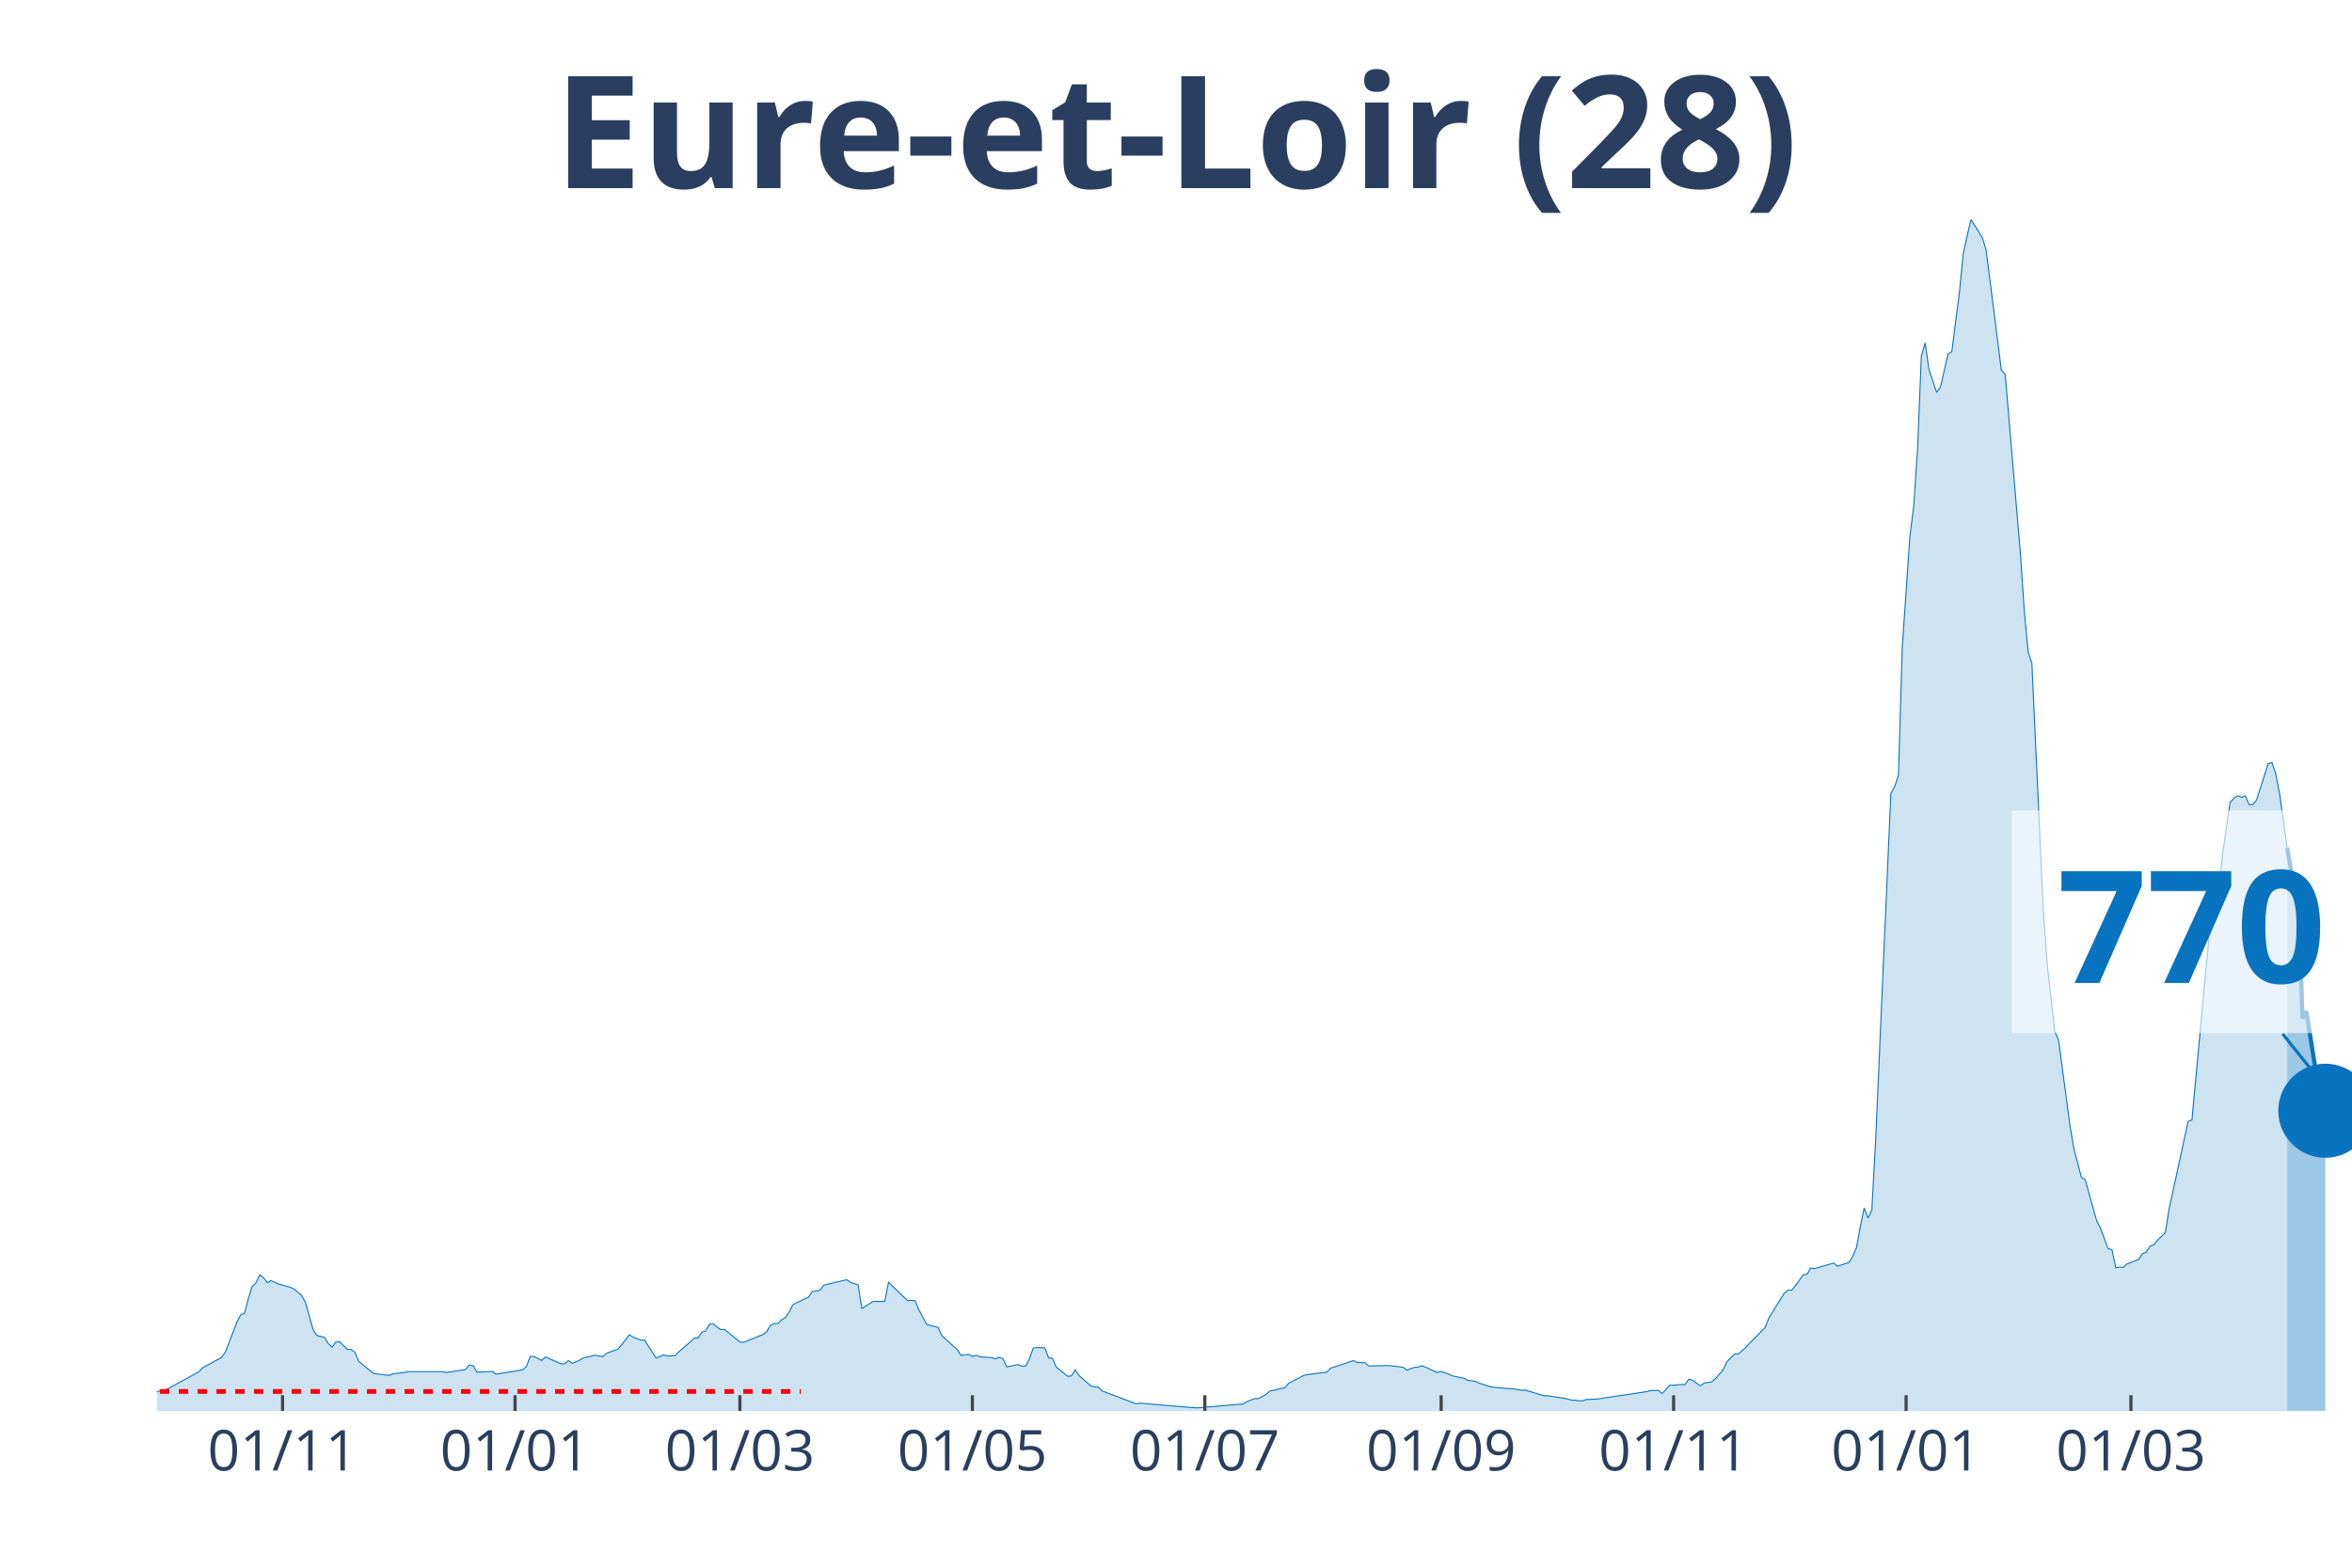
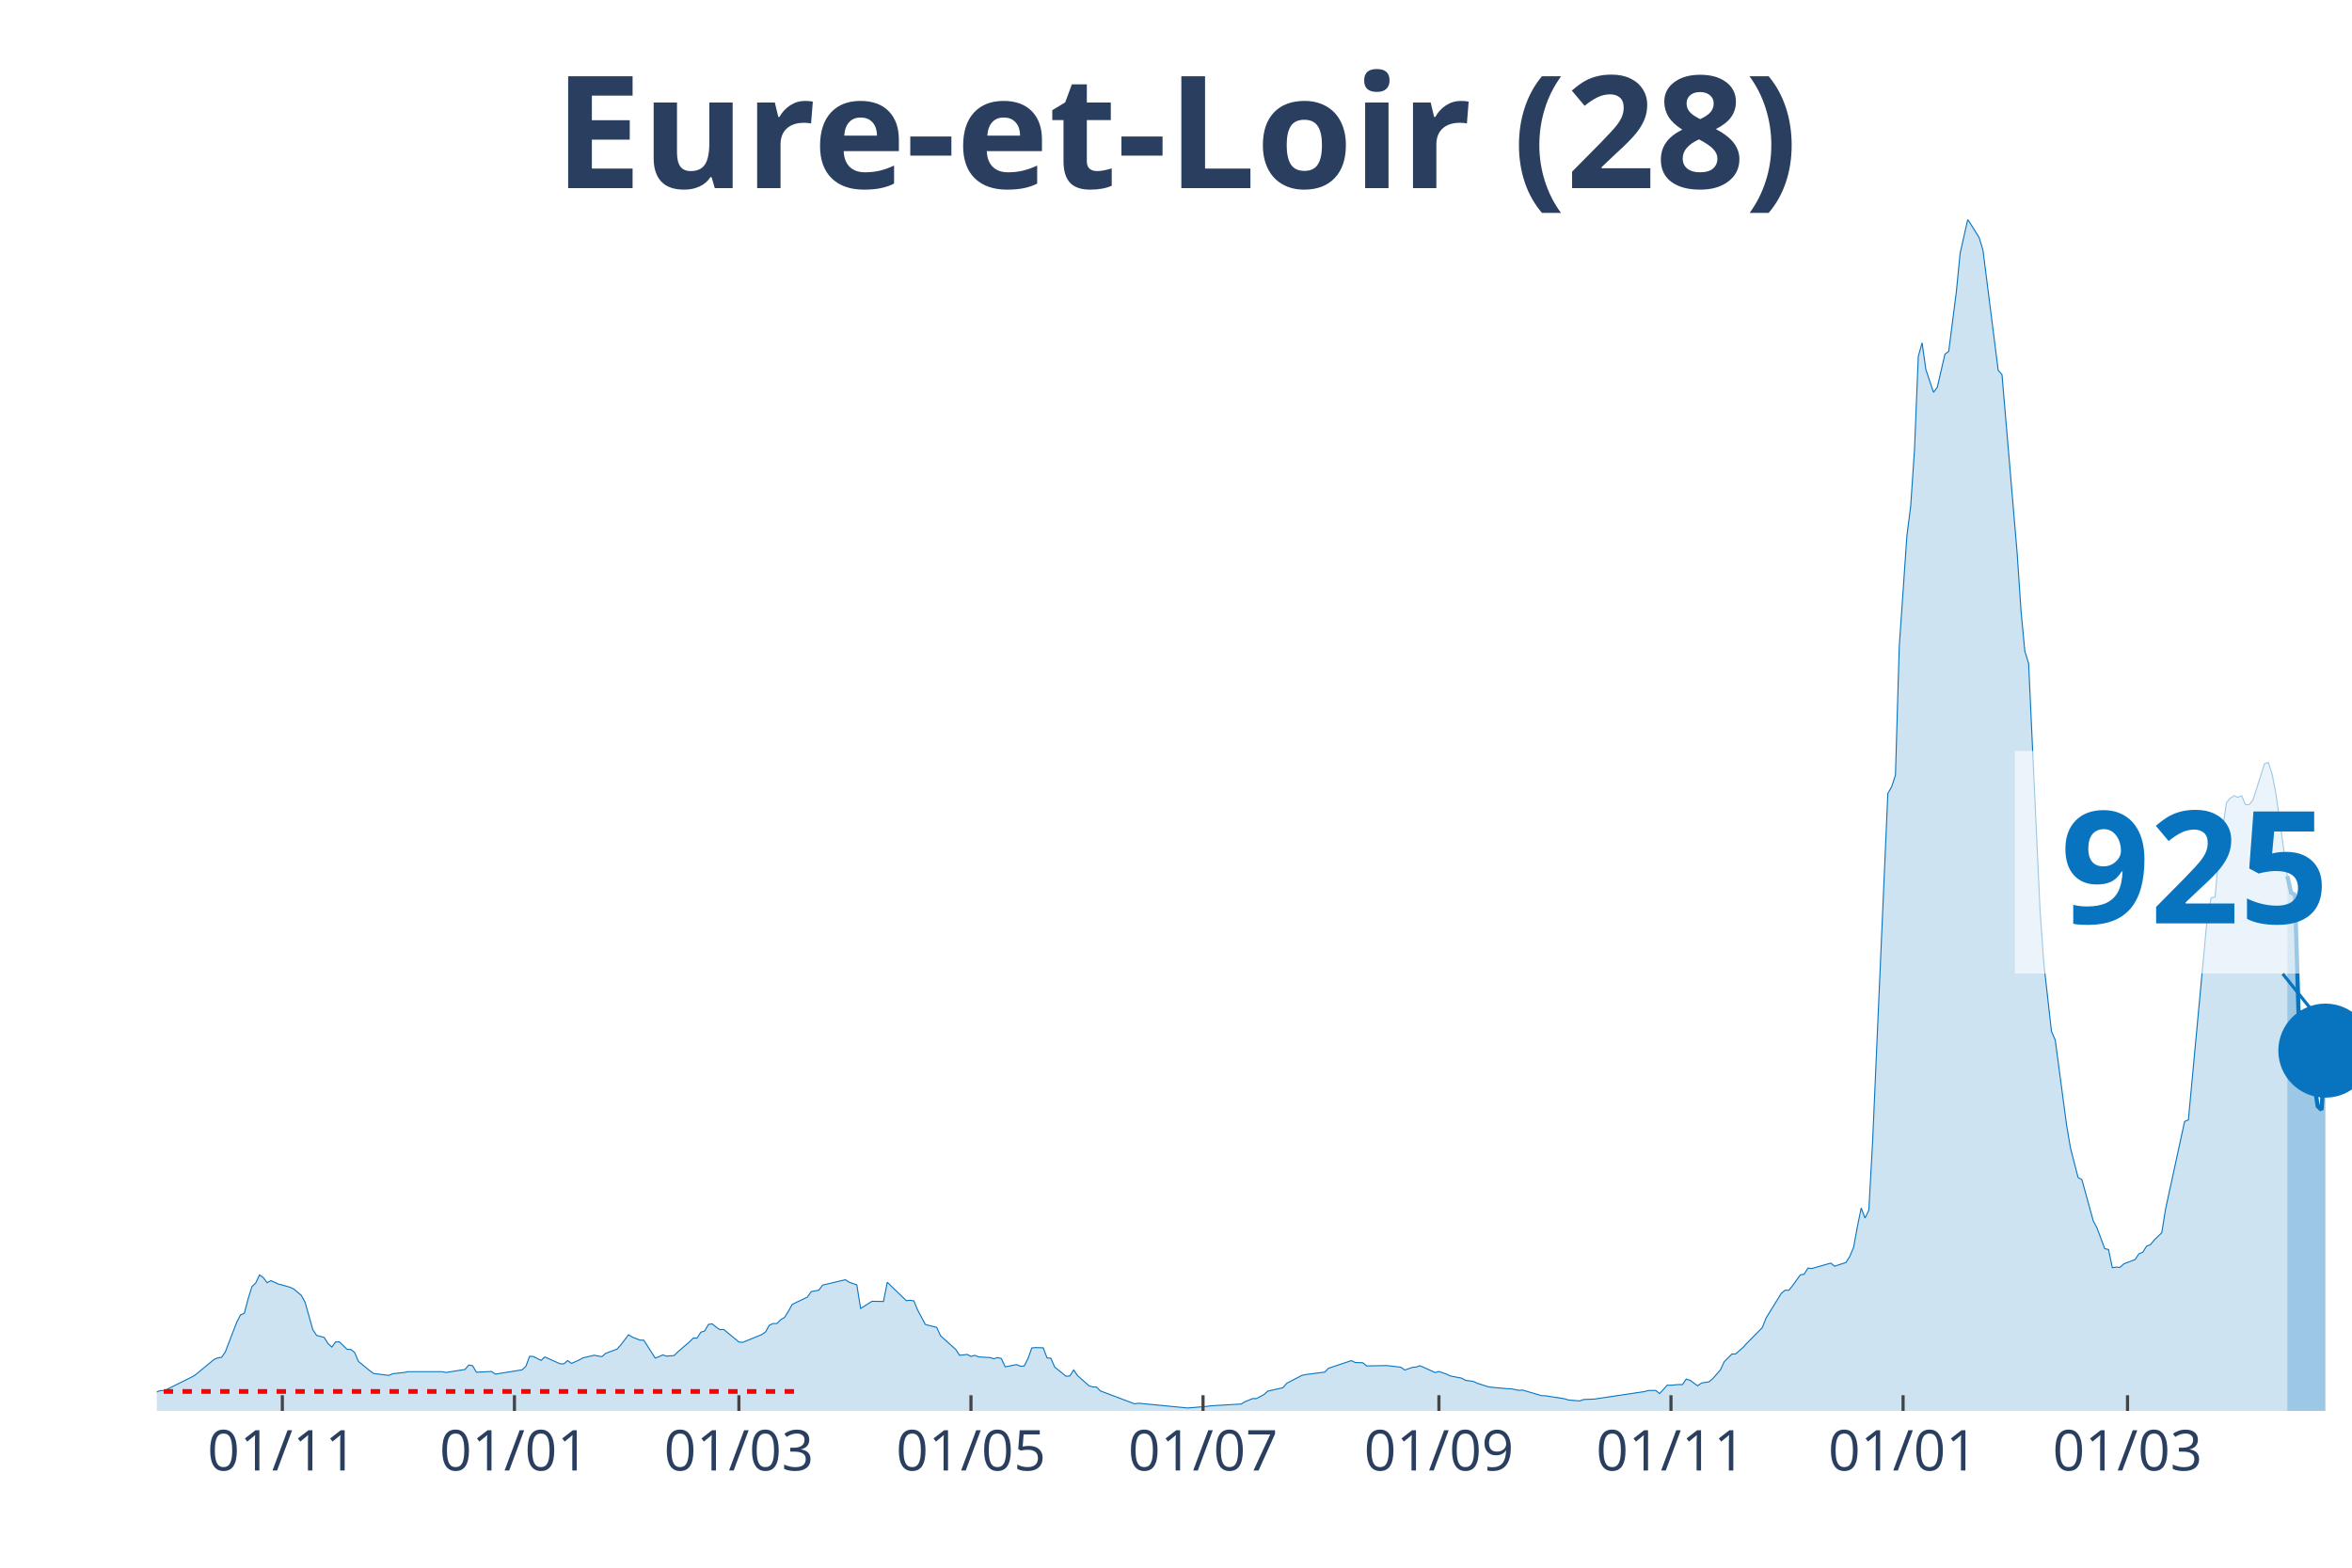
<svg xmlns="http://www.w3.org/2000/svg" class="main-svg" width="1125" height="750" style="" viewBox="0 0 750 500">
  <rect x="0" y="0" width="750" height="500" style="fill: rgb(0, 0, 0); fill-opacity: 0;" />
-   <defs id="defs-ebb7af">
+   <defs id="defs-2ee5bd">
    <g class="clips">
-       <clipPath id="clipebb7afxyplot" class="plotclip">
+       <clipPath id="clip2ee5bdxyplot" class="plotclip">
        <rect width="700" height="380" />
      </clipPath>
-       <clipPath class="axesclip" id="clipebb7afx">
+       <clipPath class="axesclip" id="clip2ee5bdx">
        <rect x="50" y="0" width="700" height="500" />
      </clipPath>
-       <clipPath class="axesclip" id="clipebb7afy">
+       <clipPath class="axesclip" id="clip2ee5bdy">
        <rect x="0" y="70" width="750" height="380" />
      </clipPath>
-       <clipPath class="axesclip" id="clipebb7afxy">
+       <clipPath class="axesclip" id="clip2ee5bdxy">
        <rect x="50" y="70" width="700" height="380" />
      </clipPath>
    </g>
    <g class="gradients" />
  </defs>
  <g class="bglayer">
    <rect class="bg" x="50" y="70" width="700" height="380" style="fill: rgb(0, 0, 0); fill-opacity: 0; stroke-width: 0;" />
  </g>
  <g class="layer-below">
    <g class="imagelayer" />
    <g class="shapelayer" />
  </g>
  <g class="cartesianlayer">
    <g class="subplot xy">
      <g class="layer-subplot">
        <g class="shapelayer" />
        <g class="imagelayer" />
      </g>
      <g class="gridlayer">
        <g class="x">
-           <path class="xgrid crisp" transform="translate(90.1,0)" d="M0,70v380" style="stroke: rgb(255, 255, 255); stroke-opacity: 1; stroke-width: 1px;" />
-           <path class="xgrid crisp" transform="translate(164.24,0)" d="M0,70v380" style="stroke: rgb(255, 255, 255); stroke-opacity: 1; stroke-width: 1px;" />
-           <path class="xgrid crisp" transform="translate(235.94,0)" d="M0,70v380" style="stroke: rgb(255, 255, 255); stroke-opacity: 1; stroke-width: 1px;" />
-           <path class="xgrid crisp" transform="translate(310.07,0)" d="M0,70v380" style="stroke: rgb(255, 255, 255); stroke-opacity: 1; stroke-width: 1px;" />
-           <path class="xgrid crisp" transform="translate(384.2,0)" d="M0,70v380" style="stroke: rgb(255, 255, 255); stroke-opacity: 1; stroke-width: 1px;" />
-           <path class="xgrid crisp" transform="translate(459.55,0)" d="M0,70v380" style="stroke: rgb(255, 255, 255); stroke-opacity: 1; stroke-width: 1px;" />
-           <path class="xgrid crisp" transform="translate(533.68,0)" d="M0,70v380" style="stroke: rgb(255, 255, 255); stroke-opacity: 1; stroke-width: 1px;" />
-           <path class="xgrid crisp" transform="translate(607.81,0)" d="M0,70v380" style="stroke: rgb(255, 255, 255); stroke-opacity: 1; stroke-width: 1px;" />
-           <path class="xgrid crisp" transform="translate(679.51,0)" d="M0,70v380" style="stroke: rgb(255, 255, 255); stroke-opacity: 1; stroke-width: 1px;" />
+           <path class="xgrid crisp" transform="translate(90.03,0)" d="M0,70v380" style="stroke: rgb(255, 255, 255); stroke-opacity: 1; stroke-width: 1px;" />
+           <path class="xgrid crisp" transform="translate(164.04,0)" d="M0,70v380" style="stroke: rgb(255, 255, 255); stroke-opacity: 1; stroke-width: 1px;" />
+           <path class="xgrid crisp" transform="translate(235.62,0)" d="M0,70v380" style="stroke: rgb(255, 255, 255); stroke-opacity: 1; stroke-width: 1px;" />
+           <path class="xgrid crisp" transform="translate(309.62,0)" d="M0,70v380" style="stroke: rgb(255, 255, 255); stroke-opacity: 1; stroke-width: 1px;" />
+           <path class="xgrid crisp" transform="translate(383.62,0)" d="M0,70v380" style="stroke: rgb(255, 255, 255); stroke-opacity: 1; stroke-width: 1px;" />
+           <path class="xgrid crisp" transform="translate(458.84,0)" d="M0,70v380" style="stroke: rgb(255, 255, 255); stroke-opacity: 1; stroke-width: 1px;" />
+           <path class="xgrid crisp" transform="translate(532.84,0)" d="M0,70v380" style="stroke: rgb(255, 255, 255); stroke-opacity: 1; stroke-width: 1px;" />
+           <path class="xgrid crisp" transform="translate(606.85,0)" d="M0,70v380" style="stroke: rgb(255, 255, 255); stroke-opacity: 1; stroke-width: 1px;" />
+           <path class="xgrid crisp" transform="translate(678.42,0)" d="M0,70v380" style="stroke: rgb(255, 255, 255); stroke-opacity: 1; stroke-width: 1px;" />
        </g>
        <g class="y" />
      </g>
      <g class="zerolinelayer" />
      <path class="xlines-below" />
      <path class="ylines-below" />
      <g class="overlines-below" />
      <g class="xaxislayer-below" />
      <g class="yaxislayer-below" />
      <g class="overaxes-below" />
-       <g class="plot" transform="translate(50, 70)" clip-path="url('#clipebb7afxyplot')">
+       <g class="plot" transform="translate(50, 70)" clip-path="url('#clip2ee5bdxyplot')">
        <g class="scatterlayer mlayer">
-           <g class="trace scatter traceb912fd" style="stroke-miterlimit: 2;">
+           <g class="trace scatter trace597299" style="stroke-miterlimit: 2;">
            <g class="fills">
              <g>
-                 <path class="js-fill" d="M679.34,380L-165.28,380L-165.28,379.1L-130.03,379.65L-128.82,379.8L-94.79,379.88L-93.58,379.94L-64.41,378.5L-63.19,378.55L-47.4,377.19L-46.18,377.14L-30.38,374.68L-29.17,373.35L-21.87,373.41L-20.66,374.5L-18.23,373.81L-17.01,373.84L-8.51,373.43L-7.29,373.64L-2.43,373.9L-1.22,374.39L1.22,373.49L2.43,373.52L13.37,367.56L14.58,366.26L20.66,362.93L21.88,361.2L25.52,351.74L26.74,349.37L27.95,348.88L29.17,344.25L30.38,340.35L31.6,339.22L32.81,336.61L34.03,337.48L35.24,339.1L36.46,338.44L38.89,339.56L40.1,339.85L42.53,340.55L43.75,341.1L46.18,343.15L47.4,345.41L49.83,354.06L51.04,355.91L53.47,356.57L54.69,358.51L55.9,359.64L57.12,357.99L58.33,357.96L59.55,359.17L60.76,360.36L61.98,360.39L63.19,361.34L64.41,364.21L68.06,367.19L69.27,368.08L74.13,368.66L75.35,368.14L78.99,367.74L80.21,367.48L91.15,367.48L92.36,367.74L98.44,366.78L99.65,365.36L100.87,365.57L102.08,367.65L106.94,367.42L108.16,368.26L116.67,366.9L117.88,365.8L119.1,362.56L120.31,362.65L122.74,363.89L123.96,362.79L128.82,364.96L130.03,364.99L131.25,363.95L132.47,364.84L134.9,363.77L136.11,363.08L139.76,362.24L140.97,362.5L142.19,362.67L143.4,361.63L147.05,360.27L148.26,358.89L150.69,355.7L151.91,356.46L154.34,357.41L155.56,357.44L159.2,363.14L160.42,362.7L161.63,362.13L162.85,362.53L165.28,362.33L166.49,361.11L170.14,357.99L171.35,356.8L172.57,356.77L173.78,354.89L175,354.52L176.22,352.41L177.43,352.23L178.65,353.25L179.86,354.08L181.08,354L185.94,358.02L187.15,358.13L193.23,355.65L194.44,354.81L195.66,352.67L196.88,352.12L198.09,352.12L199.31,350.9L200.52,350.18L201.74,348.24L202.95,346.04L204.17,345.44L207.81,343.7L209.03,341.94L211.46,341.5L212.67,339.88L219.97,338.15L221.18,338.96L223.61,339.8L224.83,347.32L228.47,345.03L229.69,345.06L232.12,345.09L233.33,338.96L239.41,344.83L240.63,344.71L241.84,344.92L243.06,347.84L245.49,352.41L246.7,352.75L249.13,353.36L250.35,356.02L255.21,360.39L256.42,362.27L258.85,361.98L260.07,362.62L261.28,362.27L262.5,362.76L264.93,362.93L266.15,362.96L267.36,363.37L268.58,362.96L269.79,363.31L271.01,365.94L274.65,365.22L275.87,365.74L277.08,365.68L278.3,363.25L279.51,359.9L280.73,359.81L283.16,359.87L284.38,363.08L285.59,363.2L286.81,366L290.45,368.95L291.67,368.84L292.88,366.93L294.1,368.72L297.74,371.96L298.96,372.34L300.17,372.39L301.39,373.61L312.33,377.74L313.54,377.54L330.56,378.96L331.77,379.02L346.35,377.8L347.57,377.08L350,376.07L351.22,376.07L353.65,374.79L354.86,373.69L359.72,372.6L360.94,371.18L365.8,368.66L367.01,368.4L373.09,367.62L374.31,366.38L381.6,363.95L382.81,364.55L385.24,364.64L386.46,365.65L392.53,365.54L393.75,365.62L397.4,366.06L398.61,366.96L401.04,366.12L402.26,366L403.47,365.6L404.69,366.09L408.33,367.77L409.55,367.42L411.98,368.26L413.19,368.84L416.84,369.56L418.06,370.25L420.49,370.57L421.7,371.15L425.35,372.31L426.56,372.48L431.42,372.91L432.64,372.94L435.07,373.43L436.28,373.35L442.36,375.14L443.58,375.17L449.65,376.12L450.87,376.5L454.51,376.82L455.73,376.36L459.38,376.21L460.59,376.01L475.17,373.84L476.39,373.49L478.82,373.46L480.03,374.48L482.47,371.79L483.68,371.81L486.11,371.58L487.33,371.61L488.54,369.85L489.76,370.22L492.19,371.99L493.4,371.12L495.83,370.72L497.05,369.67L499.48,366.9L500.69,364.27L503.13,361.86L504.34,361.81L506.77,359.67L507.99,358.34L512.85,353.42L514.06,350.35L518.92,342.49L520.14,341.5L521.35,341.5L522.57,340L525,336.59L526.22,336.41L527.43,334.42L528.65,334.59L534.72,332.85L535.94,333.84L539.58,332.65L540.8,330.71L542.01,327.82L543.23,321.14L544.44,315.27L545.66,318.48L546.88,315.99L548.09,293.92L552.95,183.06L554.17,180.92L555.38,177.19L556.6,136.26L559.03,100.97L560.24,91.46L561.46,73.44L562.67,43.67L563.89,39.34L565.1,47.87L567.53,55.13L568.75,53.51L571.18,42.95L572.4,42.06L574.83,23.11L576.04,10.79L578.47,0L579.69,1.88L582.12,5.78L583.33,9.75L588.19,48.1L589.41,49.46L594.27,106.61L595.49,124.75L596.7,137.68L597.92,141.58L601.56,220.23L602.78,237.23L605.21,258.9L606.42,261.7L610.07,288.98L611.28,296.15L613.72,305.55L614.93,306.22L618.58,319.4L619.79,321.69L622.22,328.23L623.44,328.52L624.65,334.3L625.87,334.13L627.08,334.21L628.3,333.11L631.94,331.7L633.16,329.9L634.38,329.38L635.59,327.47L636.81,326.98L638.02,325.51L640.45,323.16L641.67,315.62L647.74,287.68L648.96,287.18L655.03,222.02L656.25,216.29L657.47,216.15L658.68,202.64L661.11,185.98L662.33,184.59L663.54,183.78L664.76,184.3L665.97,183.81L667.19,186.62L668.4,186.62L669.62,185.03L673.26,173.57L674.48,173.2L675.69,176.87L676.91,183.15L679.34,200.38" style="fill: rgb(8, 115, 191); fill-opacity: 0.2; stroke-width: 0;" />
+                 <path class="js-fill" d="M679.38,380L-164.99,380L-164.99,379.1L-129.81,379.65L-128.6,379.8L-94.63,379.88L-93.41,379.94L-65.51,378.61L-64.3,378.5L-57.02,377.57L-55.81,377.45L-50.95,377.17L-49.74,377.22L-44.89,376.99L-43.67,376.7L-36.4,376.21L-35.18,375.98L-30.33,374.68L-29.12,373.35L-21.84,373.41L-20.62,374.5L-18.2,373.81L-16.98,373.84L-8.49,373.43L-7.28,373.64L-2.43,373.9L-1.21,374.39L1.21,373.49L2.43,373.52L10.92,369.3L12.13,368.63L18.2,363.63L19.41,363.08L20.62,362.93L21.84,361.2L25.48,351.74L26.69,349.37L27.9,348.88L29.12,344.25L30.33,340.35L31.54,339.22L32.76,336.61L33.97,337.48L35.18,339.1L36.4,338.44L38.82,339.56L40.03,339.85L42.46,340.55L43.67,341.1L46.1,343.15L47.31,345.41L49.74,354.06L50.95,355.91L53.38,356.57L54.59,358.51L55.81,359.64L57.02,357.99L58.23,357.96L59.45,359.17L60.66,360.36L61.87,360.39L63.08,361.34L64.3,364.21L67.94,367.19L69.15,368.08L74,368.66L75.22,368.14L78.86,367.74L80.07,367.48L90.99,367.48L92.2,367.74L98.27,366.78L99.48,365.36L100.69,365.57L101.91,367.65L106.76,367.42L107.97,368.26L116.46,366.9L117.68,365.8L118.89,362.56L120.1,362.65L122.53,363.89L123.74,362.79L128.6,364.96L129.81,364.99L131.02,363.95L132.24,364.84L134.66,363.77L135.88,363.08L139.51,362.24L140.73,362.5L141.94,362.67L143.15,361.63L146.79,360.27L148.01,358.89L150.43,355.7L151.65,356.46L154.07,357.41L155.29,357.44L158.93,363.14L160.14,362.7L161.35,362.13L162.56,362.53L164.99,362.33L166.2,361.11L169.84,357.99L171.06,356.8L172.27,356.77L173.48,354.89L174.7,354.52L175.91,352.41L177.12,352.23L178.34,353.25L179.55,354.08L180.76,354L185.62,358.02L186.83,358.13L192.89,355.65L194.11,354.81L195.32,352.67L196.53,352.12L197.75,352.12L198.96,350.9L200.17,350.18L201.39,348.24L202.6,346.04L203.81,345.44L207.45,343.7L208.67,341.94L211.09,341.5L212.31,339.88L219.58,338.15L220.8,338.96L223.22,339.8L224.44,347.32L228.08,345.03L229.29,345.06L231.72,345.09L232.93,338.96L238.99,344.83L240.21,344.71L241.42,344.92L242.63,347.84L245.06,352.41L246.27,352.75L248.7,353.36L249.91,356.02L254.77,360.39L255.98,362.27L258.41,361.98L259.62,362.62L260.83,362.27L262.05,362.76L264.47,362.93L265.68,362.96L266.9,363.37L268.11,362.96L269.32,363.31L270.54,365.94L274.18,365.22L275.39,365.74L276.6,365.68L277.82,363.25L279.03,359.9L280.24,359.81L282.67,359.87L283.88,363.08L285.1,363.2L286.31,366L289.95,368.95L291.16,368.84L292.37,366.93L293.59,368.72L297.23,371.96L298.44,372.34L299.65,372.39L300.87,373.61L311.79,377.74L313,377.54L328.77,379.07L329.98,378.96L334.84,378.55L336.05,378.38L345.75,377.8L346.97,377.08L349.39,376.07L350.61,376.07L353.03,374.79L354.25,373.69L359.1,372.6L360.31,371.18L365.16,368.66L366.38,368.4L372.44,367.62L373.66,366.38L380.94,363.95L382.15,364.55L384.58,364.64L385.79,365.65L391.85,365.54L393.07,365.62L396.71,366.06L397.92,366.96L400.35,366.12L401.56,366L402.77,365.6L403.99,366.09L407.63,367.77L408.84,367.42L411.27,368.26L412.48,368.84L416.12,369.56L417.33,370.25L419.76,370.57L420.97,371.15L424.61,372.31L425.82,372.48L430.68,372.91L431.89,372.94L434.32,373.43L435.53,373.35L441.59,375.14L442.81,375.17L448.87,376.12L450.09,376.5L453.73,376.82L454.94,376.36L458.58,376.21L459.79,376.01L474.35,373.84L475.56,373.49L477.99,373.46L479.2,374.48L481.63,371.79L482.84,371.81L485.27,371.58L486.48,371.61L487.69,369.85L488.91,370.22L491.33,371.99L492.55,371.12L494.97,370.72L496.19,369.67L498.61,366.9L499.83,364.27L502.25,361.86L503.47,361.81L505.89,359.67L507.11,358.34L511.96,353.42L513.17,350.35L518.02,342.49L519.24,341.5L520.45,341.5L521.66,340L524.09,336.59L525.3,336.41L526.52,334.42L527.73,334.59L533.8,332.85L535.01,333.84L538.65,332.65L539.86,330.71L541.07,327.82L542.29,321.14L543.5,315.27L544.71,318.48L545.93,315.99L547.14,293.92L551.99,183.06L553.21,180.92L554.42,177.19L555.63,136.26L558.06,100.97L559.27,91.46L560.49,73.44L561.7,43.67L562.91,39.34L564.12,47.87L566.55,55.13L567.76,53.51L570.19,42.95L571.4,42.06L573.83,23.11L575.04,10.79L577.47,0L578.68,1.88L581.11,5.78L582.32,9.75L587.18,48.1L588.39,49.46L593.24,106.61L594.45,124.75L595.67,137.68L596.88,141.58L600.52,220.23L601.73,237.23L604.16,258.9L605.37,261.7L609.01,288.98L610.23,296.15L612.65,305.55L613.86,306.22L617.5,319.4L618.72,321.69L621.14,328.23L622.36,328.52L623.57,334.3L624.78,334.13L626,334.21L627.21,333.11L630.85,331.7L632.06,329.9L633.28,329.38L634.49,327.47L635.7,326.98L636.92,325.51L639.34,323.16L640.55,315.62L646.62,287.68L647.83,287.18L653.9,222.02L655.11,216.29L656.33,216.15L657.54,202.64L659.97,185.98L661.18,184.59L662.39,183.78L663.6,184.3L664.82,183.81L666.03,186.62L667.24,186.62L668.46,185.03L672.1,173.57L673.31,173.2L674.52,176.87L675.74,183.15L678.16,200.38L679.38,209.41" style="fill: rgb(8, 115, 191); fill-opacity: 0.2; stroke-width: 0;" />
              </g>
            </g>
            <g class="errorbars" />
            <g class="lines">
-               <path class="js-line" d="M-165.28,379.1L-130.03,379.65L-128.82,379.8L-94.79,379.88L-93.58,379.94L-64.41,378.5L-63.19,378.55L-47.4,377.19L-46.18,377.14L-30.38,374.68L-29.17,373.35L-21.87,373.41L-20.66,374.5L-18.23,373.81L-17.01,373.84L-8.51,373.43L-7.29,373.64L-2.43,373.9L-1.22,374.39L1.22,373.49L2.43,373.52L13.37,367.56L14.58,366.26L20.66,362.93L21.88,361.2L25.52,351.74L26.74,349.37L27.95,348.88L29.17,344.25L30.38,340.35L31.6,339.22L32.81,336.61L34.03,337.48L35.24,339.1L36.46,338.44L38.89,339.56L40.1,339.85L42.53,340.55L43.75,341.1L46.18,343.15L47.4,345.41L49.83,354.06L51.04,355.91L53.47,356.57L54.69,358.51L55.9,359.64L57.12,357.99L58.33,357.96L59.55,359.17L60.76,360.36L61.98,360.39L63.19,361.34L64.41,364.21L68.06,367.19L69.27,368.08L74.13,368.66L75.35,368.14L78.99,367.74L80.21,367.48L91.15,367.48L92.36,367.74L98.44,366.78L99.65,365.36L100.87,365.57L102.08,367.65L106.94,367.42L108.16,368.26L116.67,366.9L117.88,365.8L119.1,362.56L120.31,362.65L122.74,363.89L123.96,362.79L128.82,364.96L130.03,364.99L131.25,363.95L132.47,364.84L134.9,363.77L136.11,363.08L139.76,362.24L140.97,362.5L142.19,362.67L143.4,361.63L147.05,360.27L148.26,358.89L150.69,355.7L151.91,356.46L154.34,357.41L155.56,357.44L159.2,363.14L160.42,362.7L161.63,362.13L162.85,362.53L165.28,362.33L166.49,361.11L170.14,357.99L171.35,356.8L172.57,356.77L173.78,354.89L175,354.52L176.22,352.41L177.43,352.23L178.65,353.25L179.86,354.08L181.08,354L185.94,358.02L187.15,358.13L193.23,355.65L194.44,354.81L195.66,352.67L196.88,352.12L198.09,352.12L199.31,350.9L200.52,350.18L201.74,348.24L202.95,346.04L204.17,345.44L207.81,343.7L209.03,341.94L211.46,341.5L212.67,339.88L219.97,338.15L221.18,338.96L223.61,339.8L224.83,347.32L228.47,345.03L229.69,345.06L232.12,345.09L233.33,338.96L239.41,344.83L240.63,344.71L241.84,344.92L243.06,347.84L245.49,352.41L246.7,352.75L249.13,353.36L250.35,356.02L255.21,360.39L256.42,362.27L258.85,361.98L260.07,362.62L261.28,362.27L262.5,362.76L264.93,362.93L266.15,362.96L267.36,363.37L268.58,362.96L269.79,363.31L271.01,365.94L274.65,365.22L275.87,365.74L277.08,365.68L278.3,363.25L279.51,359.9L280.73,359.81L283.16,359.87L284.38,363.08L285.59,363.2L286.81,366L290.45,368.95L291.67,368.84L292.88,366.93L294.1,368.72L297.74,371.96L298.96,372.34L300.17,372.39L301.39,373.61L312.33,377.74L313.54,377.54L330.56,378.96L331.77,379.02L346.35,377.8L347.57,377.08L350,376.07L351.22,376.07L353.65,374.79L354.86,373.69L359.72,372.6L360.94,371.18L365.8,368.66L367.01,368.4L373.09,367.62L374.31,366.38L381.6,363.95L382.81,364.55L385.24,364.64L386.46,365.65L392.53,365.54L393.75,365.62L397.4,366.06L398.61,366.96L401.04,366.12L402.26,366L403.47,365.6L404.69,366.09L408.33,367.77L409.55,367.42L411.98,368.26L413.19,368.84L416.84,369.56L418.06,370.25L420.49,370.57L421.7,371.15L425.35,372.31L426.56,372.48L431.42,372.91L432.64,372.94L435.07,373.43L436.28,373.35L442.36,375.14L443.58,375.17L449.65,376.12L450.87,376.5L454.51,376.82L455.73,376.36L459.38,376.21L460.59,376.01L475.17,373.84L476.39,373.49L478.82,373.46L480.03,374.48L482.47,371.79L483.68,371.81L486.11,371.58L487.33,371.61L488.54,369.85L489.76,370.22L492.19,371.99L493.4,371.12L495.83,370.72L497.05,369.67L499.48,366.9L500.69,364.27L503.13,361.86L504.34,361.81L506.77,359.67L507.99,358.34L512.85,353.42L514.06,350.35L518.92,342.49L520.14,341.5L521.35,341.5L522.57,340L525,336.59L526.22,336.41L527.43,334.42L528.65,334.59L534.72,332.85L535.94,333.84L539.58,332.65L540.8,330.71L542.01,327.82L543.23,321.14L544.44,315.27L545.66,318.48L546.88,315.99L548.09,293.92L552.95,183.06L554.17,180.92L555.38,177.19L556.6,136.26L559.03,100.97L560.24,91.46L561.46,73.44L562.67,43.67L563.89,39.34L565.1,47.87L567.53,55.13L568.75,53.51L571.18,42.95L572.4,42.06L574.83,23.11L576.04,10.79L578.47,0L579.69,1.88L582.12,5.78L583.33,9.75L588.19,48.1L589.41,49.46L594.27,106.61L595.49,124.75L596.7,137.68L597.92,141.58L601.56,220.23L602.78,237.23L605.21,258.9L606.42,261.7L610.07,288.98L611.28,296.15L613.72,305.55L614.93,306.22L618.58,319.4L619.79,321.69L622.22,328.23L623.44,328.52L624.65,334.3L625.87,334.13L627.08,334.21L628.3,333.11L631.94,331.7L633.16,329.9L634.38,329.38L635.59,327.47L636.81,326.98L638.02,325.51L640.45,323.16L641.67,315.62L647.74,287.68L648.96,287.18L655.03,222.02L656.25,216.29L657.47,216.15L658.68,202.64L661.11,185.98L662.33,184.59L663.54,183.78L664.76,184.3L665.97,183.81L667.19,186.62L668.4,186.62L669.62,185.03L673.26,173.57L674.48,173.2L675.69,176.87L676.91,183.15L679.34,200.38" style="vector-effect: non-scaling-stroke; fill: none; stroke: rgb(8, 115, 191); stroke-opacity: 1; stroke-width: 0.5px; opacity: 1;" />
+               <path class="js-line" d="M-164.99,379.1L-129.81,379.65L-128.6,379.8L-94.63,379.88L-93.41,379.94L-65.51,378.61L-64.3,378.5L-57.02,377.57L-55.81,377.45L-50.95,377.17L-49.74,377.22L-44.89,376.99L-43.67,376.7L-36.4,376.21L-35.18,375.98L-30.33,374.68L-29.12,373.35L-21.84,373.41L-20.62,374.5L-18.2,373.81L-16.98,373.84L-8.49,373.43L-7.28,373.64L-2.43,373.9L-1.21,374.39L1.21,373.49L2.43,373.52L10.92,369.3L12.13,368.63L18.2,363.63L19.41,363.08L20.62,362.93L21.84,361.2L25.48,351.74L26.69,349.37L27.9,348.88L29.12,344.25L30.33,340.35L31.54,339.22L32.76,336.61L33.97,337.48L35.18,339.1L36.4,338.44L38.82,339.56L40.03,339.85L42.46,340.55L43.67,341.1L46.1,343.15L47.31,345.41L49.74,354.06L50.95,355.91L53.38,356.57L54.59,358.51L55.81,359.64L57.02,357.99L58.23,357.96L59.45,359.17L60.66,360.36L61.87,360.39L63.08,361.34L64.3,364.21L67.94,367.19L69.15,368.08L74,368.66L75.22,368.14L78.86,367.74L80.07,367.48L90.99,367.48L92.2,367.74L98.27,366.78L99.48,365.36L100.69,365.57L101.91,367.65L106.76,367.42L107.97,368.26L116.46,366.9L117.68,365.8L118.89,362.56L120.1,362.65L122.53,363.89L123.74,362.79L128.6,364.96L129.81,364.99L131.02,363.95L132.24,364.84L134.66,363.77L135.88,363.08L139.51,362.24L140.73,362.5L141.94,362.67L143.15,361.63L146.79,360.27L148.01,358.89L150.43,355.7L151.65,356.46L154.07,357.41L155.29,357.44L158.93,363.14L160.14,362.7L161.35,362.13L162.56,362.53L164.99,362.33L166.2,361.11L169.84,357.99L171.06,356.8L172.27,356.77L173.48,354.89L174.7,354.52L175.91,352.41L177.12,352.23L178.34,353.25L179.55,354.08L180.76,354L185.62,358.02L186.83,358.13L192.89,355.65L194.11,354.81L195.32,352.67L196.53,352.12L197.75,352.12L198.96,350.9L200.17,350.18L201.39,348.24L202.6,346.04L203.81,345.44L207.45,343.7L208.67,341.94L211.09,341.5L212.31,339.88L219.58,338.15L220.8,338.96L223.22,339.8L224.44,347.32L228.08,345.03L229.29,345.06L231.72,345.09L232.93,338.96L238.99,344.83L240.21,344.71L241.42,344.92L242.63,347.84L245.06,352.41L246.27,352.75L248.7,353.36L249.91,356.02L254.77,360.39L255.98,362.27L258.41,361.98L259.62,362.62L260.83,362.27L262.05,362.76L264.47,362.93L265.68,362.96L266.9,363.37L268.11,362.96L269.32,363.31L270.54,365.94L274.18,365.22L275.39,365.74L276.6,365.68L277.82,363.25L279.03,359.9L280.24,359.81L282.67,359.87L283.88,363.08L285.1,363.2L286.31,366L289.95,368.95L291.16,368.84L292.37,366.93L293.59,368.72L297.23,371.96L298.44,372.34L299.65,372.39L300.87,373.61L311.79,377.74L313,377.54L328.77,379.07L329.98,378.96L334.84,378.55L336.05,378.38L345.75,377.8L346.97,377.08L349.39,376.07L350.61,376.07L353.03,374.79L354.25,373.69L359.1,372.6L360.31,371.18L365.16,368.66L366.38,368.4L372.44,367.62L373.66,366.38L380.94,363.95L382.15,364.55L384.58,364.64L385.79,365.65L391.85,365.54L393.07,365.62L396.71,366.06L397.92,366.96L400.35,366.12L401.56,366L402.77,365.6L403.99,366.09L407.63,367.77L408.84,367.42L411.27,368.26L412.48,368.84L416.12,369.56L417.33,370.25L419.76,370.57L420.97,371.15L424.61,372.31L425.82,372.48L430.68,372.91L431.89,372.94L434.32,373.43L435.53,373.35L441.59,375.14L442.81,375.17L448.87,376.12L450.09,376.5L453.73,376.82L454.94,376.36L458.58,376.21L459.79,376.01L474.35,373.84L475.56,373.49L477.99,373.46L479.2,374.48L481.63,371.79L482.84,371.81L485.27,371.58L486.48,371.61L487.69,369.85L488.91,370.22L491.33,371.99L492.55,371.12L494.97,370.72L496.19,369.67L498.61,366.9L499.83,364.27L502.25,361.86L503.47,361.81L505.89,359.67L507.11,358.34L511.96,353.42L513.17,350.35L518.02,342.49L519.24,341.5L520.45,341.5L521.66,340L524.09,336.59L525.3,336.41L526.52,334.42L527.73,334.59L533.8,332.85L535.01,333.84L538.65,332.65L539.86,330.71L541.07,327.82L542.29,321.14L543.5,315.27L544.71,318.48L545.93,315.99L547.14,293.92L551.99,183.06L553.21,180.92L554.42,177.19L555.63,136.26L558.06,100.97L559.27,91.46L560.49,73.44L561.7,43.67L562.91,39.34L564.12,47.87L566.55,55.13L567.76,53.51L570.19,42.95L571.4,42.06L573.83,23.11L575.04,10.79L577.47,0L578.68,1.88L581.11,5.78L582.32,9.75L587.18,48.1L588.39,49.46L593.24,106.61L594.45,124.75L595.67,137.68L596.88,141.58L600.52,220.23L601.73,237.23L604.16,258.9L605.37,261.7L609.01,288.98L610.23,296.15L612.65,305.55L613.86,306.22L617.5,319.4L618.72,321.69L621.14,328.23L622.36,328.52L623.57,334.3L624.78,334.13L626,334.21L627.21,333.11L630.85,331.7L632.06,329.9L633.28,329.38L634.49,327.47L635.7,326.98L636.92,325.51L639.34,323.16L640.55,315.62L646.62,287.68L647.83,287.18L653.9,222.02L655.11,216.29L656.33,216.15L657.54,202.64L659.97,185.98L661.18,184.59L662.39,183.78L663.6,184.3L664.82,183.81L666.03,186.62L667.24,186.62L668.46,185.03L672.1,173.57L673.31,173.2L674.52,176.87L675.74,183.15L678.16,200.38L679.38,209.41" style="vector-effect: non-scaling-stroke; fill: none; stroke: rgb(8, 115, 191); stroke-opacity: 1; stroke-width: 0.5px; opacity: 1;" />
            </g>
            <g class="points" />
            <g class="text" />
          </g>
-           <g class="trace scatter trace9c3aa4" style="stroke-miterlimit: 2;">
+           <g class="trace scatter trace14e314" style="stroke-miterlimit: 2;">
            <g class="fills">
              <g>
-                 <path class="js-fill" d="M691.49,380L679.34,380L679.34,200.38L681.77,214.7L682.99,215.4L684.2,254.85L685.42,252.53L690.28,283.11L691.49,284.26" style="fill: rgb(8, 115, 191); fill-opacity: 0.4; stroke-width: 0;" />
+                 <path class="js-fill" d="M691.51,380L679.38,380L679.38,209.41L680.59,214.7L681.8,215.4L683.02,254.85L684.23,252.48L689.08,282.85L690.29,283.97L691.51,265.09" style="fill: rgb(8, 115, 191); fill-opacity: 0.4; stroke-width: 0;" />
              </g>
            </g>
            <g class="errorbars" />
            <g class="lines">
-               <path class="js-line" d="M679.34,200.38L681.77,214.7L682.99,215.4L684.2,254.85L685.42,252.53L690.28,283.11L691.49,284.26" style="vector-effect: non-scaling-stroke; fill: none; stroke: rgb(8, 115, 191); stroke-opacity: 1; stroke-width: 2px; opacity: 1;" />
+               <path class="js-line" d="M679.38,209.41L680.59,214.7L681.8,215.4L683.02,254.85L684.23,252.48L689.08,282.85L690.29,283.97L691.51,265.09" style="vector-effect: non-scaling-stroke; fill: none; stroke: rgb(8, 115, 191); stroke-opacity: 1; stroke-width: 2px; opacity: 1;" />
            </g>
            <g class="points" />
            <g class="text" />
          </g>
-           <g class="trace scatter trace62e3fd" style="stroke-miterlimit: 2; opacity: 1;">
+           <g class="trace scatter trace7ffcfb" style="stroke-miterlimit: 2; opacity: 1;">
            <g class="fills" />
            <g class="errorbars" />
            <g class="lines" />
            <g class="points">
-               <path class="point" transform="translate(691.49,284.26)" d="M15,0A15,15 0 1,1 0,-15A15,15 0 0,1 15,0Z" style="opacity: 1; stroke-width: 0px; fill: rgb(8, 115, 191); fill-opacity: 1;" />
+               <path class="point" transform="translate(691.51,265.09)" d="M15,0A15,15 0 1,1 0,-15A15,15 0 0,1 15,0Z" style="opacity: 1; stroke-width: 0px; fill: rgb(8, 115, 191); fill-opacity: 1;" />
            </g>
            <g class="text" />
          </g>
        </g>
      </g>
      <g class="overplot" />
      <path class="xlines-above crisp" style="fill: none; stroke-width: 1px; stroke: rgb(0, 0, 0); stroke-opacity: 0;" d="" />
      <path class="ylines-above crisp" style="fill: none;" d="M0,0" />
      <g class="overlines-above" />
      <g class="xaxislayer-above">
-         <path class="xtick ticks crisp" d="M0,450v-5" transform="translate(90.1,0)" style="stroke: rgb(68, 68, 68); stroke-opacity: 1; stroke-width: 1px;" />
-         <path class="xtick ticks crisp" d="M0,450v-5" transform="translate(164.24,0)" style="stroke: rgb(68, 68, 68); stroke-opacity: 1; stroke-width: 1px;" />
-         <path class="xtick ticks crisp" d="M0,450v-5" transform="translate(235.94,0)" style="stroke: rgb(68, 68, 68); stroke-opacity: 1; stroke-width: 1px;" />
-         <path class="xtick ticks crisp" d="M0,450v-5" transform="translate(310.07,0)" style="stroke: rgb(68, 68, 68); stroke-opacity: 1; stroke-width: 1px;" />
-         <path class="xtick ticks crisp" d="M0,450v-5" transform="translate(384.2,0)" style="stroke: rgb(68, 68, 68); stroke-opacity: 1; stroke-width: 1px;" />
-         <path class="xtick ticks crisp" d="M0,450v-5" transform="translate(459.55,0)" style="stroke: rgb(68, 68, 68); stroke-opacity: 1; stroke-width: 1px;" />
-         <path class="xtick ticks crisp" d="M0,450v-5" transform="translate(533.68,0)" style="stroke: rgb(68, 68, 68); stroke-opacity: 1; stroke-width: 1px;" />
-         <path class="xtick ticks crisp" d="M0,450v-5" transform="translate(607.81,0)" style="stroke: rgb(68, 68, 68); stroke-opacity: 1; stroke-width: 1px;" />
-         <path class="xtick ticks crisp" d="M0,450v-5" transform="translate(679.51,0)" style="stroke: rgb(68, 68, 68); stroke-opacity: 1; stroke-width: 1px;" />
+         <path class="xtick ticks crisp" d="M0,450v-5" transform="translate(90.03,0)" style="stroke: rgb(68, 68, 68); stroke-opacity: 1; stroke-width: 1px;" />
+         <path class="xtick ticks crisp" d="M0,450v-5" transform="translate(164.04,0)" style="stroke: rgb(68, 68, 68); stroke-opacity: 1; stroke-width: 1px;" />
+         <path class="xtick ticks crisp" d="M0,450v-5" transform="translate(235.62,0)" style="stroke: rgb(68, 68, 68); stroke-opacity: 1; stroke-width: 1px;" />
+         <path class="xtick ticks crisp" d="M0,450v-5" transform="translate(309.62,0)" style="stroke: rgb(68, 68, 68); stroke-opacity: 1; stroke-width: 1px;" />
+         <path class="xtick ticks crisp" d="M0,450v-5" transform="translate(383.62,0)" style="stroke: rgb(68, 68, 68); stroke-opacity: 1; stroke-width: 1px;" />
+         <path class="xtick ticks crisp" d="M0,450v-5" transform="translate(458.84,0)" style="stroke: rgb(68, 68, 68); stroke-opacity: 1; stroke-width: 1px;" />
+         <path class="xtick ticks crisp" d="M0,450v-5" transform="translate(532.84,0)" style="stroke: rgb(68, 68, 68); stroke-opacity: 1; stroke-width: 1px;" />
+         <path class="xtick ticks crisp" d="M0,450v-5" transform="translate(606.85,0)" style="stroke: rgb(68, 68, 68); stroke-opacity: 1; stroke-width: 1px;" />
+         <path class="xtick ticks crisp" d="M0,450v-5" transform="translate(678.42,0)" style="stroke: rgb(68, 68, 68); stroke-opacity: 1; stroke-width: 1px;" />
        <g class="xtick">
-           <text text-anchor="middle" x="0" y="469" transform="translate(90.1,0)" style="font-family: 'Open Sans', verdana, arial, sans-serif; font-size: 18px; fill: rgb(42, 63, 95); fill-opacity: 1; white-space: pre;">01/11</text>
+           <text text-anchor="middle" x="0" y="469" transform="translate(90.03,0)" style="font-family: 'Open Sans', verdana, arial, sans-serif; font-size: 18px; fill: rgb(42, 63, 95); fill-opacity: 1; white-space: pre;">01/11</text>
        </g>
        <g class="xtick">
-           <text text-anchor="middle" x="0" y="469" transform="translate(164.24,0)" style="font-family: 'Open Sans', verdana, arial, sans-serif; font-size: 18px; fill: rgb(42, 63, 95); fill-opacity: 1; white-space: pre;">01/01</text>
+           <text text-anchor="middle" x="0" y="469" transform="translate(164.04,0)" style="font-family: 'Open Sans', verdana, arial, sans-serif; font-size: 18px; fill: rgb(42, 63, 95); fill-opacity: 1; white-space: pre;">01/01</text>
        </g>
        <g class="xtick">
-           <text text-anchor="middle" x="0" y="469" transform="translate(235.94,0)" style="font-family: 'Open Sans', verdana, arial, sans-serif; font-size: 18px; fill: rgb(42, 63, 95); fill-opacity: 1; white-space: pre;">01/03</text>
+           <text text-anchor="middle" x="0" y="469" transform="translate(235.62,0)" style="font-family: 'Open Sans', verdana, arial, sans-serif; font-size: 18px; fill: rgb(42, 63, 95); fill-opacity: 1; white-space: pre;">01/03</text>
        </g>
        <g class="xtick">
-           <text text-anchor="middle" x="0" y="469" transform="translate(310.07,0)" style="font-family: 'Open Sans', verdana, arial, sans-serif; font-size: 18px; fill: rgb(42, 63, 95); fill-opacity: 1; white-space: pre;">01/05</text>
+           <text text-anchor="middle" x="0" y="469" transform="translate(309.62,0)" style="font-family: 'Open Sans', verdana, arial, sans-serif; font-size: 18px; fill: rgb(42, 63, 95); fill-opacity: 1; white-space: pre;">01/05</text>
        </g>
        <g class="xtick">
-           <text text-anchor="middle" x="0" y="469" transform="translate(384.2,0)" style="font-family: 'Open Sans', verdana, arial, sans-serif; font-size: 18px; fill: rgb(42, 63, 95); fill-opacity: 1; white-space: pre;">01/07</text>
+           <text text-anchor="middle" x="0" y="469" transform="translate(383.62,0)" style="font-family: 'Open Sans', verdana, arial, sans-serif; font-size: 18px; fill: rgb(42, 63, 95); fill-opacity: 1; white-space: pre;">01/07</text>
        </g>
        <g class="xtick">
-           <text text-anchor="middle" x="0" y="469" transform="translate(459.55,0)" style="font-family: 'Open Sans', verdana, arial, sans-serif; font-size: 18px; fill: rgb(42, 63, 95); fill-opacity: 1; white-space: pre;">01/09</text>
+           <text text-anchor="middle" x="0" y="469" transform="translate(458.84,0)" style="font-family: 'Open Sans', verdana, arial, sans-serif; font-size: 18px; fill: rgb(42, 63, 95); fill-opacity: 1; white-space: pre;">01/09</text>
        </g>
        <g class="xtick">
-           <text text-anchor="middle" x="0" y="469" transform="translate(533.68,0)" style="font-family: 'Open Sans', verdana, arial, sans-serif; font-size: 18px; fill: rgb(42, 63, 95); fill-opacity: 1; white-space: pre;">01/11</text>
+           <text text-anchor="middle" x="0" y="469" transform="translate(532.84,0)" style="font-family: 'Open Sans', verdana, arial, sans-serif; font-size: 18px; fill: rgb(42, 63, 95); fill-opacity: 1; white-space: pre;">01/11</text>
        </g>
        <g class="xtick">
-           <text text-anchor="middle" x="0" y="469" transform="translate(607.81,0)" style="font-family: 'Open Sans', verdana, arial, sans-serif; font-size: 18px; fill: rgb(42, 63, 95); fill-opacity: 1; white-space: pre;">01/01</text>
+           <text text-anchor="middle" x="0" y="469" transform="translate(606.85,0)" style="font-family: 'Open Sans', verdana, arial, sans-serif; font-size: 18px; fill: rgb(42, 63, 95); fill-opacity: 1; white-space: pre;">01/01</text>
        </g>
        <g class="xtick">
-           <text text-anchor="middle" x="0" y="469" transform="translate(679.51,0)" style="font-family: 'Open Sans', verdana, arial, sans-serif; font-size: 18px; fill: rgb(42, 63, 95); fill-opacity: 1; white-space: pre;">01/03</text>
+           <text text-anchor="middle" x="0" y="469" transform="translate(678.42,0)" style="font-family: 'Open Sans', verdana, arial, sans-serif; font-size: 18px; fill: rgb(42, 63, 95); fill-opacity: 1; white-space: pre;">01/03</text>
        </g>
      </g>
      <g class="yaxislayer-above" />
      <g class="overaxes-above" />
    </g>
  </g>
  <g class="polarlayer" />
  <g class="ternarylayer" />
  <g class="geolayer" />
  <g class="funnelarealayer" />
  <g class="pielayer" />
  <g class="treemaplayer" />
  <g class="sunburstlayer" />
  <g class="glimages" />
-   <defs id="topdefs-ebb7af">
+   <defs id="topdefs-2ee5bd">
    <g class="clips" />
  </defs>
  <g class="layer-above">
    <g class="imagelayer" />
    <g class="shapelayer">
-       <path data-index="0" fill-rule="evenodd" d="M-632.99,443.79L255.38,443.79" clip-path="url('#clipebb7afxy')" style="opacity: 1; stroke: rgb(255, 0, 0); stroke-opacity: 1; fill: rgb(0, 0, 0); fill-opacity: 0; stroke-dasharray: 3px, 3px; stroke-width: 1.5px;" />
+       <path data-index="0" fill-rule="evenodd" d="M-631.8,443.79L255.03,443.79" clip-path="url('#clip2ee5bdxy')" style="opacity: 1; stroke: rgb(255, 0, 0); stroke-opacity: 1; fill: rgb(0, 0, 0); fill-opacity: 0; stroke-dasharray: 3px, 3px; stroke-width: 1.5px;" />
    </g>
  </g>
  <g class="infolayer">
    <g class="g-gtitle">
      <text class="gtitle" x="375" y="25" text-anchor="middle" dy="0.7em" style="font-family: 'Open Sans', verdana, arial, sans-serif; font-size: 50px; fill: rgb(42, 63, 95); opacity: 1; font-weight: normal; white-space: pre;">
        <tspan style="font-weight:bold">Eure-et-Loir (28)</tspan>
      </text>
    </g>
    <g class="g-xtitle" />
    <g class="annotation" data-index="0" style="opacity: 1;">
-       <g class="annotation-text-g" transform="rotate(0,699.49,294.26)">
-         <g class="cursor-pointer" transform="translate(641, 258)">
+       <g class="annotation-text-g" transform="rotate(0,699.51,275.09)">
+         <g class="cursor-pointer" transform="translate(642, 239)">
          <rect class="bg" x="0.5" y="0.5" width="115" height="71" style="stroke-width: 1px; stroke: rgb(0, 0, 0); stroke-opacity: 0; fill: rgb(255, 255, 255); fill-opacity: 0.6;" />
          <text class="annotation-text" text-anchor="middle" x="57.812" y="55.5" style="font-family: 'Open Sans', verdana, arial, sans-serif; font-size: 50px; fill: rgb(8, 115, 191); fill-opacity: 1; white-space: pre;">
-             <tspan style="font-weight:bold">770 </tspan>
+             <tspan style="font-weight:bold">925 </tspan>
          </text>
        </g>
      </g>
      <g class="annotation-arrow-g" style="opacity: 1;">
-         <path d="M727.89,329.76L739.49,344.26" style="stroke-width: 1px; stroke: rgb(8, 115, 191); stroke-opacity: 1; stroke-dasharray: 0px, 0px, 18.569px, 18.569px;" />
+         <path d="M727.91,310.59L739.51,325.09" style="stroke-width: 1px; stroke: rgb(8, 115, 191); stroke-opacity: 1; stroke-dasharray: 0px, 0px, 18.569px, 18.569px;" />
      </g>
    </g>
  </g>
</svg>
